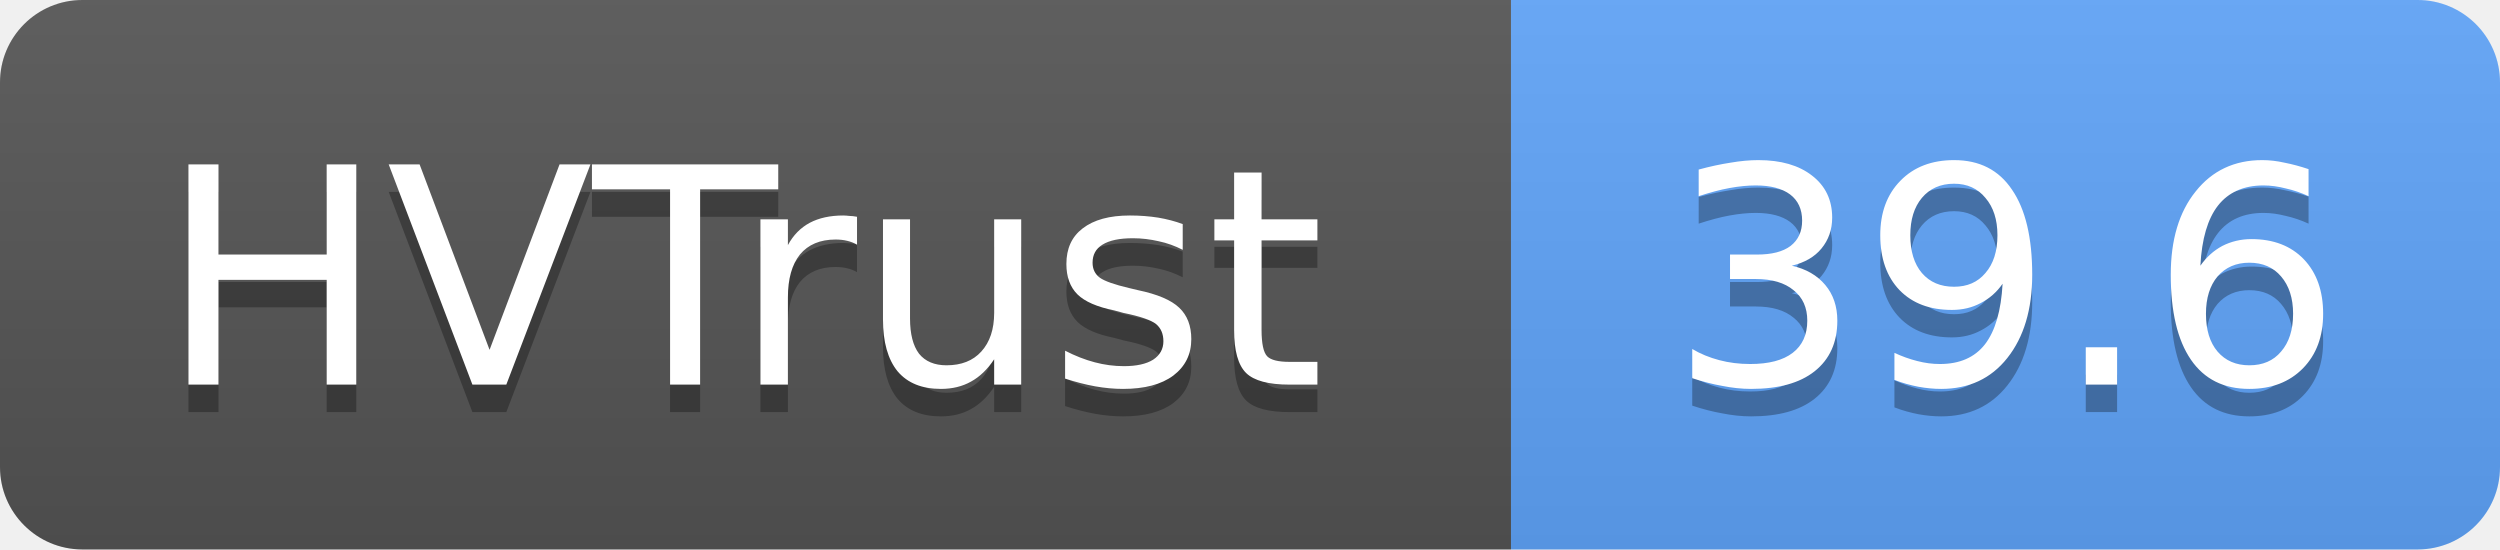
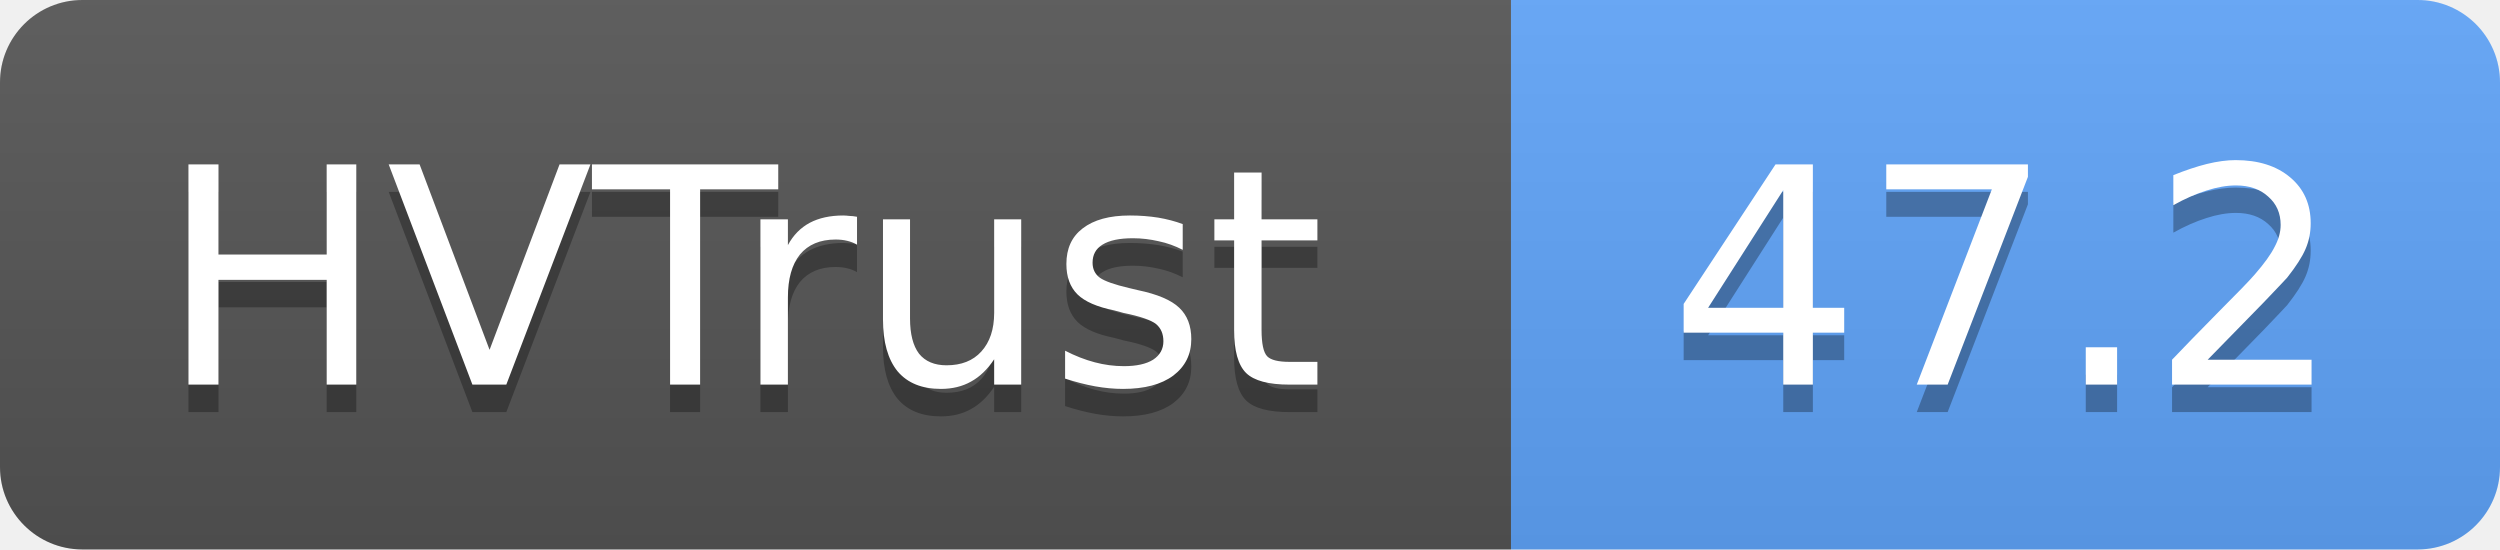
- <svg xmlns="http://www.w3.org/2000/svg" width="91" height="20" role="img" aria-label="HVTrust: 39.6">
+ <svg xmlns="http://www.w3.org/2000/svg" width="91" height="20" role="img" aria-label="HVTrust: 47.2">
  <linearGradient id="s" x2="0" y2="100%">
    <stop offset="0" stop-color="#bbb" stop-opacity=".1" />
    <stop offset="1" stop-opacity=".1" />
  </linearGradient>
  <clipPath id="r">
    <rect width="91" height="20" rx="3" fill="#fff" />
  </clipPath>
  <g clip-path="url(#r)">
    <rect width="55" height="20" fill="#555" />
    <rect x="55" width="36" height="20" fill="#60a5fa" />
    <rect width="91" height="20" fill="url(#s)" />
  </g>
  <g fill="#fff" text-anchor="middle" font-family="Verdana,Geneva,DejaVu Sans,sans-serif" text-rendering="geometricPrecision" font-size="11">
    <text x="27" y="15" fill="#010101" fill-opacity=".3">HVTrust</text>
    <text x="27" y="14">HVTrust</text>
-     <text x="73" y="15" fill="#010101" fill-opacity=".3">39.6</text>
-     <text x="73" y="14">39.6</text>
+     <text x="73" y="15" fill="#010101" fill-opacity=".3">47.2</text>
+     <text x="73" y="14">47.2</text>
  </g>
</svg>
